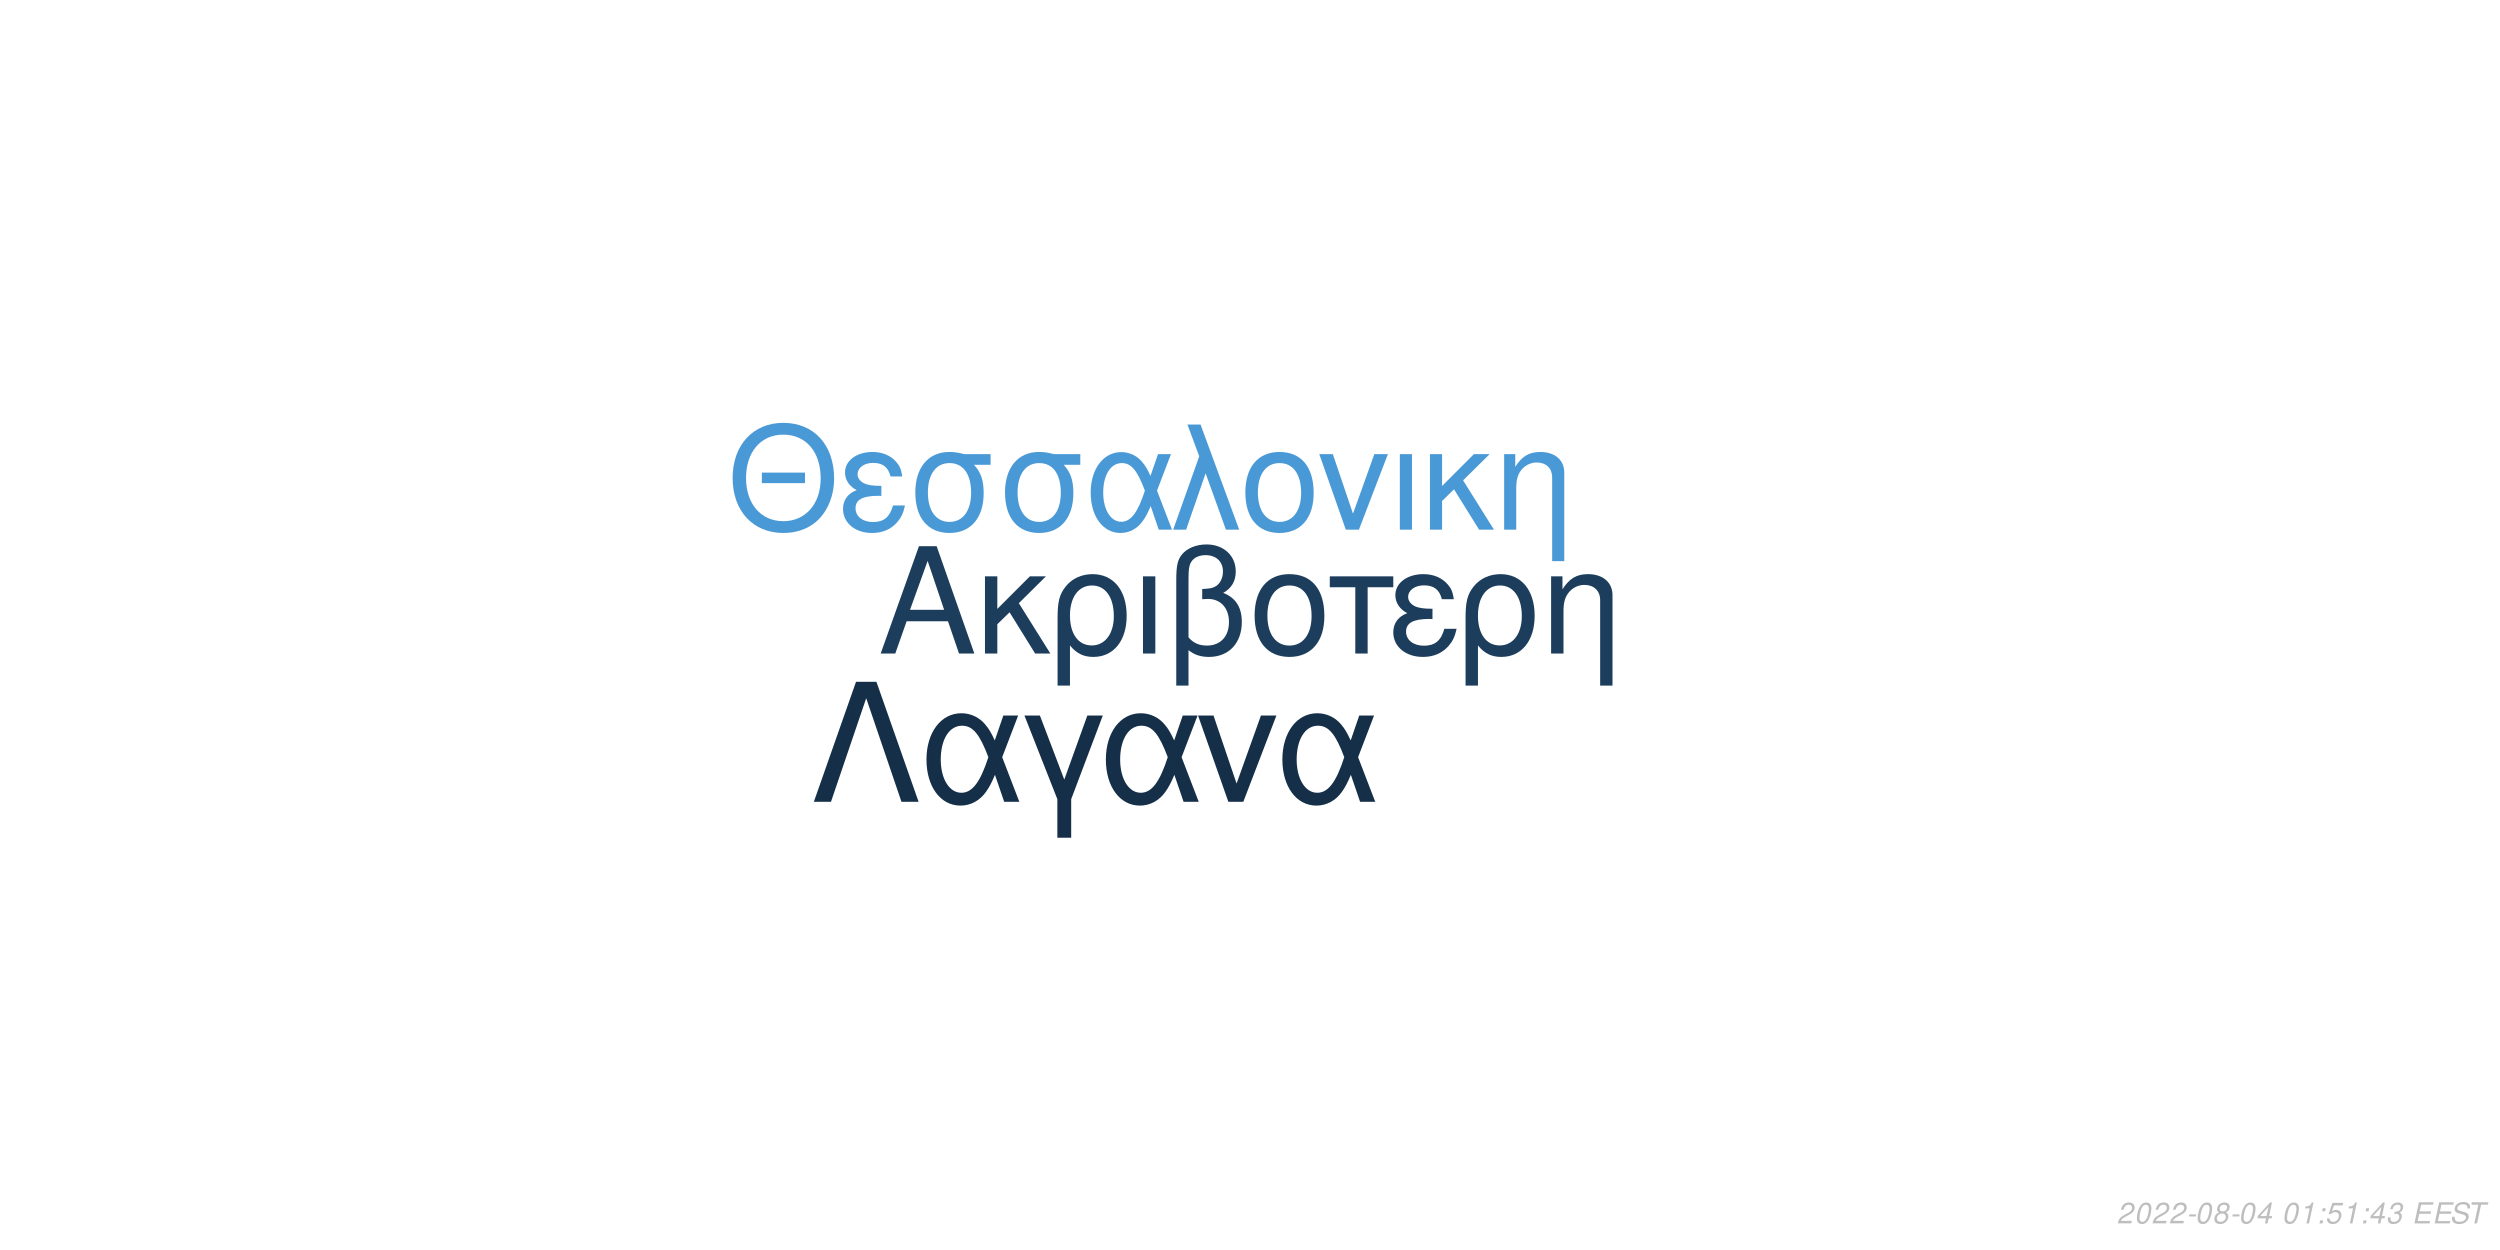
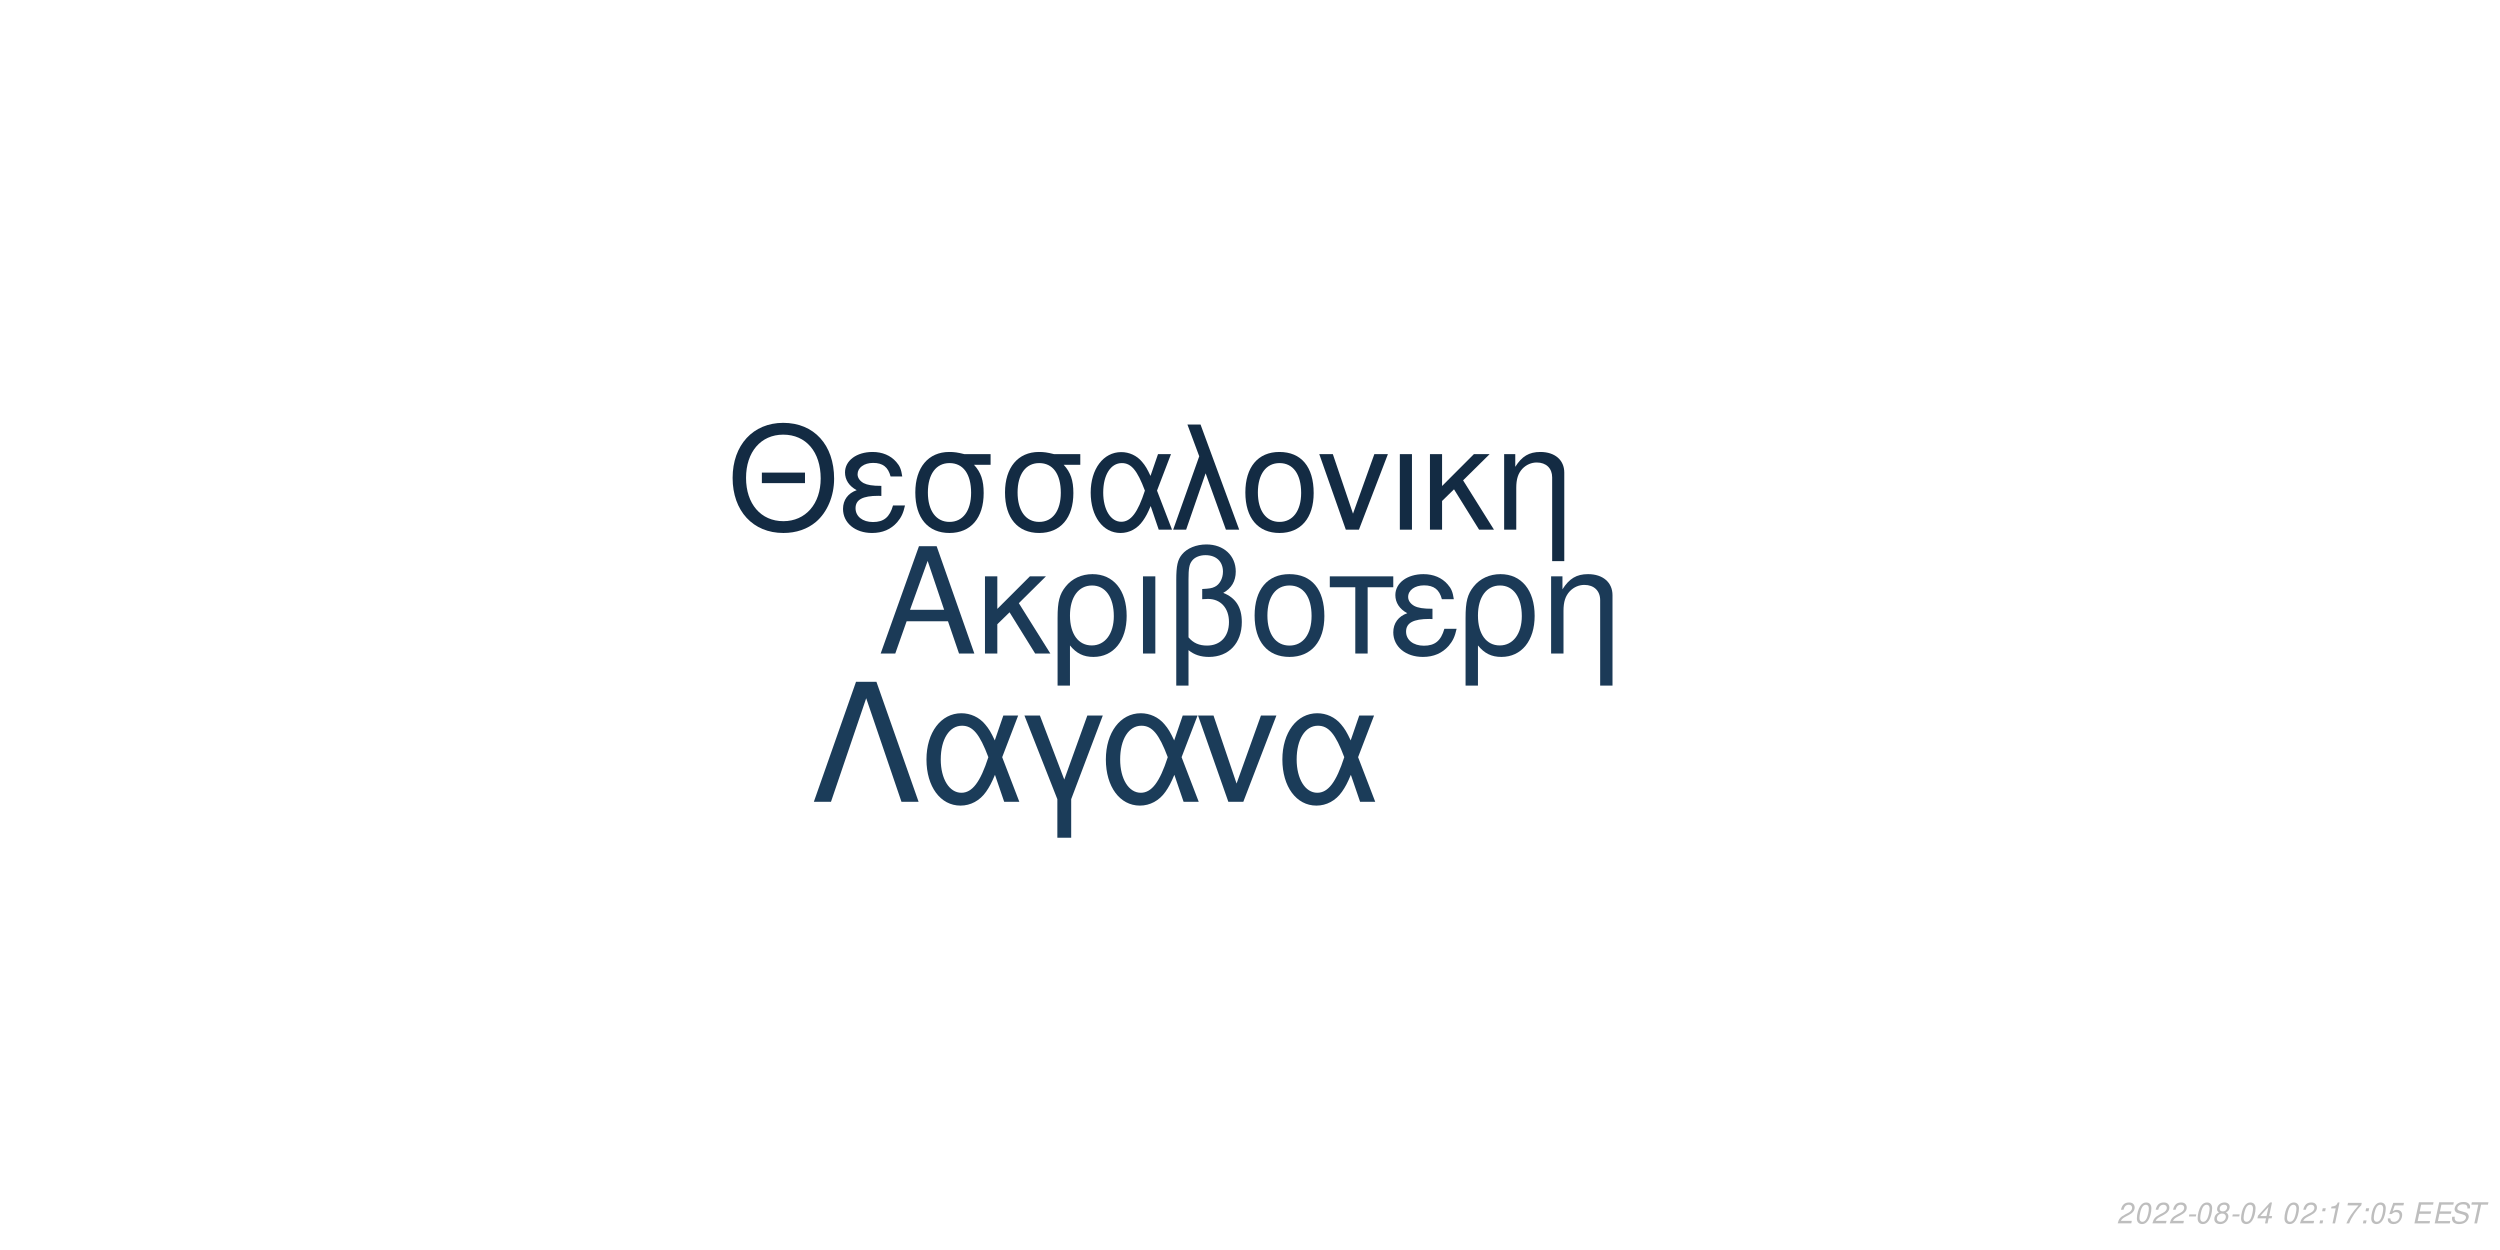
<svg xmlns="http://www.w3.org/2000/svg" xmlns:xlink="http://www.w3.org/1999/xlink" width="864pt" height="432pt" viewBox="0 0 864 432" version="1.1">
  <defs>
    <g>
      <symbol overflow="visible" id="glyph0-0">
        <path style="stroke:none;" d="" />
      </symbol>
      <symbol overflow="visible" id="glyph0-1">
        <path style="stroke:none;" d="M 24.125 -11.141 L 27.938 0 L 33.234 0 L 20.203 -37.094 L 14.094 -37.094 L 0.859 0 L 5.906 0 L 9.828 -11.141 Z M 22.797 -15.109 L 11 -15.109 L 17.094 -32.016 Z M 22.797 -15.109 " />
      </symbol>
      <symbol overflow="visible" id="glyph0-2">
        <path style="stroke:none;" d="M 7.172 -15.422 L 7.172 -26.672 L 2.906 -26.672 L 2.906 0 L 7.172 0 L 7.172 -10.125 L 11.406 -14.25 L 20.25 0 L 25.5 0 L 14.609 -17.406 L 23.969 -26.672 L 18.422 -26.672 Z M 7.172 -15.422 " />
      </symbol>
      <symbol overflow="visible" id="glyph0-3">
        <path style="stroke:none;" d="M 3 11.094 L 7.281 11.094 L 7.281 -2.797 C 9.516 -0.047 11.953 1.172 15.375 1.172 C 22.344 1.172 26.875 -4.422 26.875 -13.031 C 26.875 -21.891 22.297 -27.438 15.062 -27.438 C 11.297 -27.438 7.984 -25.906 5.797 -23.156 C 3.672 -20.516 3 -17.969 3 -12.359 Z M 14.906 -23.516 C 19.547 -23.516 22.438 -19.438 22.438 -12.922 C 22.438 -6.812 19.391 -2.797 14.812 -2.797 C 10.172 -2.797 7.281 -6.766 7.281 -13.125 C 7.281 -19.484 10.234 -23.516 14.906 -23.516 Z M 14.906 -23.516 " />
      </symbol>
      <symbol overflow="visible" id="glyph0-4">
        <path style="stroke:none;" d="M 3.516 0 L 7.781 0 L 7.781 -26.672 L 3.516 -26.672 Z M 3.516 0 " />
      </symbol>
      <symbol overflow="visible" id="glyph0-5">
        <path style="stroke:none;" d="M 4.016 11.094 L 8.25 11.094 L 8.25 -1.172 C 10.172 0.406 12.422 1.172 15.312 1.172 C 22.188 1.172 26.672 -3.609 26.672 -10.891 C 26.672 -15.984 24.578 -19.234 20.25 -20.969 C 23.109 -22.547 24.578 -25.031 24.578 -28.344 C 24.578 -33.844 20.406 -37.703 14.453 -37.703 C 10.938 -37.703 7.734 -36.391 6 -34.25 C 4.484 -32.422 4.016 -30.328 4.016 -25.391 Z M 8.25 -25.656 C 8.25 -29.359 8.5 -30.844 9.469 -32.062 C 10.375 -33.281 12.156 -34 14.094 -34 C 17.812 -34 20.156 -31.812 20.156 -28.297 C 20.156 -25.953 18.984 -23.812 17.297 -23.047 C 16.281 -22.547 15.469 -22.438 12.984 -22.297 L 12.984 -18.781 C 13.734 -18.828 14.344 -18.875 14.969 -18.875 C 19.344 -18.875 22.234 -15.719 22.234 -10.891 C 22.234 -5.906 19.281 -2.75 14.656 -2.75 C 11.953 -2.75 9.922 -3.609 8.25 -5.594 Z M 8.25 -25.656 " />
      </symbol>
      <symbol overflow="visible" id="glyph0-6">
        <path style="stroke:none;" d="M 14.094 -27.438 C 6.562 -27.438 2.094 -22.094 2.094 -13.125 C 2.094 -4.125 6.562 1.172 14.141 1.172 C 21.672 1.172 26.203 -4.172 26.203 -12.922 C 26.203 -22.188 21.828 -27.438 14.094 -27.438 Z M 14.141 -23.516 C 18.938 -23.516 21.781 -19.594 21.781 -12.984 C 21.781 -6.672 18.828 -2.75 14.141 -2.75 C 9.422 -2.75 6.516 -6.672 6.516 -13.125 C 6.516 -19.594 9.422 -23.516 14.141 -23.516 Z M 14.141 -23.516 " />
      </symbol>
      <symbol overflow="visible" id="glyph0-7">
        <path style="stroke:none;" d="M 7.891 0 L 12.156 0 L 12.156 -22.906 L 21.016 -22.906 L 21.016 -26.672 L -0.922 -26.672 L -0.922 -22.906 L 7.891 -22.906 Z M 7.891 0 " />
      </symbol>
      <symbol overflow="visible" id="glyph0-8">
        <path style="stroke:none;" d="M 14.562 -15.469 C 11.344 -15.469 9.562 -15.781 8.297 -16.438 C 6.922 -17.203 6.156 -18.328 6.156 -19.547 C 6.156 -21.891 8.453 -23.562 11.656 -23.562 C 15.062 -23.562 16.953 -22.094 17.812 -18.781 L 21.938 -18.781 C 21.578 -21.266 21.062 -22.5 19.797 -23.922 C 17.812 -26.203 14.906 -27.438 11.453 -27.438 C 5.797 -27.438 1.734 -24.375 1.734 -20.203 C 1.734 -17.609 3.156 -15.375 5.859 -13.938 C 2.797 -12.875 1.016 -10.484 1.016 -7.328 C 1.016 -2.391 5.297 1.172 11.25 1.172 C 14.969 1.172 17.906 -0.109 20.156 -2.641 C 21.578 -4.328 22.297 -5.797 22.906 -8.547 L 18.672 -8.547 C 17.5 -4.422 15.422 -2.703 11.609 -2.703 C 7.938 -2.703 5.438 -4.688 5.438 -7.578 C 5.438 -10.578 7.938 -11.953 13.484 -11.953 C 13.641 -11.953 14.094 -11.953 14.562 -11.906 Z M 14.562 -15.469 " />
      </symbol>
      <symbol overflow="visible" id="glyph0-9">
        <path style="stroke:none;" d="M 3.562 -26.672 L 3.562 0 L 7.844 0 L 7.844 -14.703 C 7.844 -17.906 8.5 -19.891 10.031 -21.531 C 11.406 -22.953 13.188 -23.719 15.062 -23.719 C 18.375 -23.719 20.516 -21.672 20.516 -18.469 L 20.516 11.094 L 24.781 11.094 L 24.781 -20.156 C 24.781 -24.578 21.469 -27.438 16.328 -27.438 C 12.359 -27.438 9.828 -25.906 7.484 -22.188 L 7.484 -26.672 Z M 3.562 -26.672 " />
      </symbol>
      <symbol overflow="visible" id="glyph1-0">
        <path style="stroke:none;" d="" />
      </symbol>
      <symbol overflow="visible" id="glyph1-1">
        <path style="stroke:none;" d="M 26.859 -19.734 L 11.953 -19.734 L 11.953 -16.094 L 26.859 -16.094 Z M 19.328 -36.922 C 8.922 -36.922 1.844 -29.25 1.844 -17.891 C 1.844 -6.484 8.875 1.141 19.391 1.141 C 23.812 1.141 27.703 -0.203 30.641 -2.688 C 34.578 -6.031 36.922 -11.656 36.922 -17.594 C 36.922 -29.297 30 -36.922 19.328 -36.922 Z M 19.328 -32.844 C 27.203 -32.844 32.281 -26.906 32.281 -17.688 C 32.281 -8.922 27.062 -2.938 19.391 -2.938 C 11.609 -2.938 6.484 -8.922 6.484 -17.891 C 6.484 -26.859 11.609 -32.844 19.328 -32.844 Z M 19.328 -32.844 " />
      </symbol>
      <symbol overflow="visible" id="glyph1-2">
        <path style="stroke:none;" d="M 14.25 -15.141 C 11.109 -15.141 9.375 -15.453 8.125 -16.094 C 6.781 -16.844 6.031 -17.938 6.031 -19.141 C 6.031 -21.422 8.266 -23.078 11.406 -23.078 C 14.75 -23.078 16.594 -21.625 17.438 -18.391 L 21.469 -18.391 C 21.125 -20.828 20.625 -22.031 19.391 -23.422 C 17.438 -25.656 14.594 -26.859 11.219 -26.859 C 5.688 -26.859 1.688 -23.875 1.688 -19.781 C 1.688 -17.234 3.094 -15.047 5.734 -13.656 C 2.734 -12.609 1 -10.266 1 -7.172 C 1 -2.344 5.188 1.141 11.016 1.141 C 14.656 1.141 17.547 -0.094 19.734 -2.594 C 21.125 -4.234 21.828 -5.688 22.422 -8.375 L 18.281 -8.375 C 17.141 -4.328 15.094 -2.641 11.359 -2.641 C 7.766 -2.641 5.328 -4.578 5.328 -7.422 C 5.328 -10.359 7.766 -11.703 13.203 -11.703 C 13.359 -11.703 13.797 -11.703 14.25 -11.656 Z M 14.25 -15.141 " />
      </symbol>
      <symbol overflow="visible" id="glyph1-3">
        <path style="stroke:none;" d="M 29 -26.109 L 19.938 -26.109 C 17.594 -26.703 16.438 -26.859 14.703 -26.859 C 7.469 -26.859 2.984 -21.469 2.984 -12.859 C 2.984 -4.031 7.375 1.141 14.797 1.141 C 22.172 1.141 26.609 -4.078 26.609 -12.656 C 26.609 -17.047 25.656 -19.828 23.266 -22.422 L 29 -22.422 Z M 14.797 -23.016 C 19.531 -23.016 22.266 -19.234 22.266 -12.75 C 22.266 -6.531 19.438 -2.688 14.797 -2.688 C 10.172 -2.688 7.328 -6.531 7.328 -12.859 C 7.328 -19.188 10.172 -23.016 14.797 -23.016 Z M 14.797 -23.016 " />
      </symbol>
      <symbol overflow="visible" id="glyph1-4">
        <path style="stroke:none;" d="M 29.344 -26.109 L 24.859 -26.109 L 22.266 -18.578 C 21.125 -21.031 20.484 -22.125 19.328 -23.469 C 17.547 -25.609 14.906 -26.812 12.156 -26.812 C 5.984 -26.812 1.594 -20.984 1.594 -12.812 C 1.594 -4.578 5.828 1.141 11.906 1.141 C 14.953 1.141 17.734 -0.344 19.625 -3.047 C 20.672 -4.531 21.281 -5.688 22.328 -8.172 L 25.109 0 L 29.703 0 L 24.516 -13.5 Z M 20.328 -13.5 C 17.891 -5.922 15.453 -2.734 12.156 -2.734 C 8.516 -2.734 5.922 -6.922 5.922 -12.812 C 5.922 -18.938 8.516 -23.016 12.359 -23.016 C 15.594 -23.016 17.688 -20.531 20.328 -13.5 Z M 20.328 -13.5 " />
      </symbol>
      <symbol overflow="visible" id="glyph1-5">
        <path style="stroke:none;" d="M 1.094 0 L 5.578 0 L 12.312 -19.484 L 19.328 0 L 23.922 0 L 10.562 -36.328 L 6.031 -36.328 L 10.109 -25.359 Z M 1.094 0 " />
      </symbol>
      <symbol overflow="visible" id="glyph1-6">
        <path style="stroke:none;" d="M 13.797 -26.859 C 6.422 -26.859 2.047 -21.625 2.047 -12.859 C 2.047 -4.031 6.422 1.141 13.859 1.141 C 21.234 1.141 25.656 -4.078 25.656 -12.656 C 25.656 -21.719 21.375 -26.859 13.797 -26.859 Z M 13.859 -23.016 C 18.531 -23.016 21.328 -19.188 21.328 -12.703 C 21.328 -6.531 18.438 -2.688 13.859 -2.688 C 9.219 -2.688 6.375 -6.531 6.375 -12.859 C 6.375 -19.188 9.219 -23.016 13.859 -23.016 Z M 13.859 -23.016 " />
      </symbol>
      <symbol overflow="visible" id="glyph1-7">
        <path style="stroke:none;" d="M 14.297 0 L 24.312 -26.109 L 19.625 -26.109 L 12.25 -5.531 L 5.281 -26.109 L 0.594 -26.109 L 9.766 0 Z M 14.297 0 " />
      </symbol>
      <symbol overflow="visible" id="glyph1-8">
        <path style="stroke:none;" d="M 3.438 0 L 7.625 0 L 7.625 -26.109 L 3.438 -26.109 Z M 3.438 0 " />
      </symbol>
      <symbol overflow="visible" id="glyph1-9">
        <path style="stroke:none;" d="M 7.031 -15.094 L 7.031 -26.109 L 2.844 -26.109 L 2.844 0 L 7.031 0 L 7.031 -9.922 L 11.156 -13.953 L 19.828 0 L 24.969 0 L 14.297 -17.047 L 23.469 -26.109 L 18.031 -26.109 Z M 7.031 -15.094 " />
      </symbol>
      <symbol overflow="visible" id="glyph1-10">
        <path style="stroke:none;" d="M 3.484 -26.109 L 3.484 0 L 7.672 0 L 7.672 -14.406 C 7.672 -17.547 8.328 -19.484 9.812 -21.078 C 11.156 -22.469 12.906 -23.219 14.75 -23.219 C 17.984 -23.219 20.078 -21.234 20.078 -18.094 L 20.078 10.859 L 24.266 10.859 L 24.266 -19.734 C 24.266 -24.062 21.031 -26.859 16 -26.859 C 12.109 -26.859 9.609 -25.359 7.328 -21.719 L 7.328 -26.109 Z M 3.484 -26.109 " />
      </symbol>
      <symbol overflow="visible" id="glyph2-0">
        <path style="stroke:none;" d="" />
      </symbol>
      <symbol overflow="visible" id="glyph2-1">
        <path style="stroke:none;" d="M 22.531 -41.484 L 15.484 -41.484 L 0.906 0 L 6.828 0 L 19 -35.797 L 31.188 0 L 37.109 0 Z M 22.531 -41.484 " />
      </symbol>
      <symbol overflow="visible" id="glyph2-2">
        <path style="stroke:none;" d="M 33.516 -29.812 L 28.391 -29.812 L 25.438 -21.219 C 24.125 -24.016 23.391 -25.266 22.078 -26.797 C 20.031 -29.25 17.016 -30.609 13.891 -30.609 C 6.828 -30.609 1.828 -23.953 1.828 -14.625 C 1.828 -5.234 6.656 1.312 13.594 1.312 C 17.078 1.312 20.266 -0.391 22.422 -3.469 C 23.609 -5.172 24.297 -6.484 25.5 -9.328 L 28.688 0 L 33.922 0 L 28 -15.422 Z M 23.219 -15.422 C 20.422 -6.766 17.641 -3.125 13.891 -3.125 C 9.734 -3.125 6.766 -7.906 6.766 -14.625 C 6.766 -21.625 9.734 -26.297 14.109 -26.297 C 17.812 -26.297 20.203 -23.453 23.219 -15.422 Z M 23.219 -15.422 " />
      </symbol>
      <symbol overflow="visible" id="glyph2-3">
        <path style="stroke:none;" d="M 12.062 12.406 L 16.844 12.406 L 16.844 -0.906 L 27.766 -29.812 L 22.422 -29.812 L 14.453 -7.688 L 6.031 -29.812 L 0.688 -29.812 L 12.062 -0.906 Z M 12.062 12.406 " />
      </symbol>
      <symbol overflow="visible" id="glyph2-4">
        <path style="stroke:none;" d="M 16.328 0 L 27.766 -29.812 L 22.422 -29.812 L 14 -6.312 L 6.031 -29.812 L 0.688 -29.812 L 11.156 0 Z M 16.328 0 " />
      </symbol>
      <symbol overflow="visible" id="glyph3-0">
        <path style="stroke:none;" d="" />
      </symbol>
      <symbol overflow="visible" id="glyph3-1">
        <path style="stroke:none;" d="M 5.234 -0.875 L 1.469 -0.875 C 1.641 -1.375 2.203 -1.891 3.109 -2.344 L 4.234 -2.938 C 5.562 -3.625 6.219 -4.469 6.219 -5.484 C 6.219 -5.938 6.062 -6.359 5.797 -6.656 C 5.469 -7.047 4.984 -7.234 4.312 -7.234 C 2.766 -7.234 1.891 -6.453 1.484 -4.734 L 2.375 -4.734 C 2.484 -5.188 2.609 -5.484 2.797 -5.75 C 3.094 -6.203 3.609 -6.453 4.188 -6.453 C 4.891 -6.453 5.344 -6.031 5.344 -5.375 C 5.344 -4.703 4.859 -4.094 4.016 -3.656 L 2.984 -3.125 C 1.234 -2.188 0.797 -1.656 0.344 -0.016 L 5.047 -0.016 Z M 5.234 -0.875 " />
      </symbol>
      <symbol overflow="visible" id="glyph3-2">
        <path style="stroke:none;" d="M 4.203 -7.234 C 3.375 -7.234 2.688 -6.812 2.125 -5.984 C 1.484 -5.047 0.984 -3.188 0.984 -1.734 C 0.984 -1.109 1.172 -0.562 1.484 -0.266 C 1.797 0.047 2.281 0.234 2.766 0.234 C 3.625 0.234 4.281 -0.156 4.859 -1.016 C 5.516 -1.953 6 -3.797 6 -5.266 C 6 -6.5 5.328 -7.234 4.203 -7.234 Z M 4.094 -6.453 C 4.734 -6.453 5.125 -5.984 5.125 -5.156 C 5.125 -4.203 4.781 -2.625 4.406 -1.812 C 3.984 -0.938 3.516 -0.547 2.875 -0.547 C 2.25 -0.547 1.875 -1.031 1.875 -1.828 C 1.875 -2.797 2.203 -4.344 2.594 -5.203 C 2.984 -6.047 3.453 -6.453 4.094 -6.453 Z M 4.094 -6.453 " />
      </symbol>
      <symbol overflow="visible" id="glyph3-3">
        <path style="stroke:none;" d="M 3.516 -3.125 L 1.125 -3.125 L 0.969 -2.406 L 3.359 -2.406 Z M 3.516 -3.125 " />
      </symbol>
      <symbol overflow="visible" id="glyph3-4">
        <path style="stroke:none;" d="M 4.766 -3.797 C 5.078 -3.969 5.234 -4.078 5.438 -4.234 C 5.812 -4.594 6.062 -5.172 6.062 -5.734 C 6.062 -6.625 5.344 -7.234 4.266 -7.234 C 2.812 -7.234 1.703 -6.219 1.703 -4.875 C 1.703 -4.406 1.875 -4.125 2.359 -3.812 C 1.297 -3.312 0.75 -2.516 0.75 -1.469 C 0.75 -0.438 1.547 0.234 2.812 0.234 C 3.656 0.234 4.359 -0.094 4.938 -0.734 C 5.359 -1.234 5.609 -1.859 5.609 -2.438 C 5.609 -3.047 5.312 -3.516 4.766 -3.797 Z M 4.109 -6.453 C 4.797 -6.453 5.188 -6.125 5.188 -5.578 C 5.188 -5.266 5.062 -4.922 4.859 -4.672 C 4.562 -4.312 4.188 -4.156 3.656 -4.156 C 2.984 -4.156 2.594 -4.453 2.594 -4.984 C 2.594 -5.859 3.203 -6.453 4.109 -6.453 Z M 3.453 -3.406 C 4.234 -3.406 4.734 -2.984 4.734 -2.312 C 4.734 -1.312 3.922 -0.547 2.875 -0.547 C 2.125 -0.547 1.625 -0.969 1.625 -1.625 C 1.625 -2.609 2.438 -3.406 3.453 -3.406 Z M 3.453 -3.406 " />
      </symbol>
      <symbol overflow="visible" id="glyph3-5">
        <path style="stroke:none;" d="M 3.625 -1.75 L 3.266 0 L 4.141 0 L 4.516 -1.75 L 5.562 -1.75 L 5.734 -2.531 L 4.688 -2.531 L 5.688 -7.234 L 5.016 -7.234 L 0.844 -2.672 L 0.641 -1.75 Z M 3.797 -2.531 L 1.594 -2.531 L 4.469 -5.703 Z M 3.797 -2.531 " />
      </symbol>
      <symbol overflow="visible" id="glyph3-6">
        <path style="stroke:none;" d="" />
      </symbol>
      <symbol overflow="visible" id="glyph3-7">
+         <path style="stroke:none;" d="M 2.359 -1.031 L 1.312 -1.031 L 1.094 0 L 2.141 0 Z M 3.266 -5.234 L 2.219 -5.234 L 2 -4.203 L 3.047 -4.203 Z M 3.266 -5.234 " />
+       </symbol>
+       <symbol overflow="visible" id="glyph3-8">
        <path style="stroke:none;" d="M 3.703 -5.188 L 2.594 0 L 3.469 0 L 5.016 -7.234 L 4.438 -7.234 C 3.906 -6.156 3.688 -6.016 2.234 -5.812 L 2.109 -5.188 Z M 3.703 -5.188 " />
      </symbol>
-       <symbol overflow="visible" id="glyph3-8">
-         <path style="stroke:none;" d="M 2.359 -1.031 L 1.312 -1.031 L 1.094 0 L 2.141 0 Z M 3.266 -5.234 L 2.219 -5.234 L 2 -4.203 L 3.047 -4.203 Z M 3.266 -5.234 " />
-       </symbol>
      <symbol overflow="visible" id="glyph3-9">
-         <path style="stroke:none;" d="M 6.297 -7.094 L 2.594 -7.094 L 1.234 -3.234 L 2.047 -3.234 C 2.656 -3.766 2.938 -3.906 3.531 -3.906 C 4.328 -3.906 4.797 -3.453 4.797 -2.688 C 4.797 -1.438 3.969 -0.547 2.828 -0.547 C 2.031 -0.547 1.609 -0.938 1.578 -1.734 L 0.703 -1.734 L 0.703 -1.516 C 0.703 -0.938 0.844 -0.547 1.188 -0.266 C 1.562 0.062 2.078 0.234 2.703 0.234 C 3.656 0.234 4.391 -0.156 4.984 -0.922 C 5.422 -1.5 5.672 -2.234 5.672 -2.953 C 5.672 -4 4.938 -4.672 3.812 -4.672 C 3.328 -4.672 2.906 -4.547 2.406 -4.234 L 3.109 -6.219 L 6.109 -6.219 Z M 6.297 -7.094 " />
+         <path style="stroke:none;" d="M 6.703 -7.094 L 1.953 -7.094 L 1.766 -6.219 L 5.594 -6.219 C 3.344 -3.688 2.266 -2.109 1.375 0 L 2.344 0 C 3.031 -1.906 4.828 -4.594 6.547 -6.281 Z M 6.703 -7.094 " />
      </symbol>
      <symbol overflow="visible" id="glyph3-10">
-         <path style="stroke:none;" d="M 2.922 -3.312 C 3.125 -3.344 3.234 -3.344 3.375 -3.344 C 4.203 -3.344 4.688 -3 4.688 -2.406 C 4.688 -1.312 3.906 -0.547 2.781 -0.547 C 2.047 -0.547 1.594 -0.938 1.594 -1.562 C 1.594 -1.719 1.609 -1.844 1.656 -2.094 L 0.766 -2.094 C 0.734 -1.797 0.719 -1.641 0.719 -1.469 C 0.719 -0.375 1.406 0.234 2.641 0.234 C 3.547 0.234 4.297 -0.078 4.812 -0.656 C 5.266 -1.156 5.562 -1.875 5.562 -2.547 C 5.562 -3.125 5.344 -3.453 4.797 -3.734 C 5.641 -4.234 6.016 -4.844 6.016 -5.734 C 6.016 -6.656 5.312 -7.234 4.203 -7.234 C 3.375 -7.234 2.672 -6.938 2.188 -6.375 C 1.891 -6.031 1.703 -5.641 1.516 -4.906 L 2.391 -4.906 C 2.5 -5.359 2.594 -5.594 2.734 -5.812 C 3.047 -6.234 3.516 -6.453 4.078 -6.453 C 4.734 -6.453 5.141 -6.125 5.141 -5.578 C 5.141 -5.188 5.016 -4.797 4.797 -4.547 C 4.516 -4.234 4 -4.062 3.266 -4.062 L 3.078 -4.062 Z M 2.922 -3.312 " />
+         <path style="stroke:none;" d="M 6.297 -7.094 L 2.594 -7.094 L 1.234 -3.234 L 2.047 -3.234 C 2.656 -3.766 2.938 -3.906 3.531 -3.906 C 4.328 -3.906 4.797 -3.453 4.797 -2.688 C 4.797 -1.438 3.969 -0.547 2.828 -0.547 C 2.031 -0.547 1.609 -0.938 1.578 -1.734 L 0.703 -1.734 L 0.703 -1.516 C 0.703 -0.938 0.844 -0.547 1.188 -0.266 C 1.562 0.062 2.078 0.234 2.703 0.234 C 3.656 0.234 4.391 -0.156 4.984 -0.922 C 5.422 -1.5 5.672 -2.234 5.672 -2.953 C 5.672 -4 4.938 -4.672 3.812 -4.672 C 3.328 -4.672 2.906 -4.547 2.406 -4.234 L 3.109 -6.219 L 6.109 -6.219 Z M 6.297 -7.094 " />
      </symbol>
      <symbol overflow="visible" id="glyph3-11">
        <path style="stroke:none;" d="M 2.547 -3.312 L 6.5 -3.312 L 6.688 -4.141 L 2.719 -4.141 L 3.219 -6.469 L 7.344 -6.469 L 7.516 -7.297 L 2.453 -7.297 L 0.906 0 L 6.125 0 L 6.297 -0.812 L 2.016 -0.812 Z M 2.547 -3.312 " />
      </symbol>
      <symbol overflow="visible" id="glyph3-12">
        <path style="stroke:none;" d="M 7.062 -5.156 C 7.125 -5.438 7.141 -5.562 7.141 -5.703 C 7.141 -6.156 6.938 -6.594 6.594 -6.891 C 6.188 -7.25 5.656 -7.406 4.875 -7.406 C 3.844 -7.406 3.047 -7.125 2.5 -6.562 C 2.094 -6.141 1.781 -5.438 1.781 -4.922 C 1.781 -4.297 2.219 -3.766 2.891 -3.562 L 4.594 -3.094 C 5.406 -2.859 5.734 -2.578 5.734 -2.094 C 5.734 -1.781 5.547 -1.406 5.266 -1.141 C 4.844 -0.766 4.266 -0.578 3.453 -0.578 C 2.328 -0.578 1.812 -0.984 1.812 -1.906 C 1.812 -2.047 1.812 -2.125 1.844 -2.312 L 0.984 -2.312 C 0.906 -2.062 0.891 -1.906 0.891 -1.688 C 0.891 -0.484 1.797 0.234 3.297 0.234 C 4.359 0.234 5.234 -0.062 5.812 -0.609 C 6.344 -1.078 6.688 -1.797 6.688 -2.375 C 6.688 -2.641 6.609 -2.906 6.453 -3.156 C 6.234 -3.5 5.938 -3.703 5.469 -3.828 L 3.75 -4.312 C 2.984 -4.547 2.734 -4.734 2.734 -5.188 C 2.734 -5.547 2.875 -5.844 3.188 -6.109 C 3.547 -6.438 4.031 -6.594 4.703 -6.594 C 5.266 -6.594 5.688 -6.484 5.906 -6.297 C 6.094 -6.125 6.219 -5.797 6.219 -5.516 C 6.219 -5.422 6.203 -5.344 6.188 -5.156 Z M 7.062 -5.156 " />
      </symbol>
      <symbol overflow="visible" id="glyph3-13">
        <path style="stroke:none;" d="M 4.938 -6.469 L 7.312 -6.469 L 7.484 -7.297 L 1.75 -7.297 L 1.578 -6.469 L 3.984 -6.469 L 2.609 0 L 3.547 0 Z M 4.938 -6.469 " />
      </symbol>
    </g>
  </defs>
  <g id="surface1">
    <rect x="0" y="0" width="864" height="432" style="fill:rgb(100%,100%,100%);fill-opacity:1;stroke:none;" />
-     <g style="fill:rgb(10.98%,23.922%,36.078%);fill-opacity:1;">
+     <g style="fill:rgb(10.588%,22.745%,34.118%);fill-opacity:1;">
      <use xlink:href="#glyph0-1" x="303.5" y="225.861" />
      <use xlink:href="#glyph0-2" x="337.5" y="225.861" />
      <use xlink:href="#glyph0-3" x="362.5" y="225.861" />
      <use xlink:href="#glyph0-4" x="391.5" y="225.861" />
      <use xlink:href="#glyph0-5" x="402.5" y="225.861" />
      <use xlink:href="#glyph0-6" x="431.5" y="225.861" />
      <use xlink:href="#glyph0-7" x="460.5" y="225.861" />
      <use xlink:href="#glyph0-8" x="480.5" y="225.861" />
      <use xlink:href="#glyph0-3" x="503.5" y="225.861" />
      <use xlink:href="#glyph0-9" x="532.5" y="225.861" />
    </g>
-     <g style="fill:rgb(29.02%,60%,84.314%);fill-opacity:1;">
+     <g style="fill:rgb(7.451%,16.863%,26.275%);fill-opacity:1;">
      <use xlink:href="#glyph1-1" x="251.348" y="183.058" />
      <use xlink:href="#glyph1-2" x="290.348" y="183.058" />
      <use xlink:href="#glyph1-3" x="313.348" y="183.058" />
      <use xlink:href="#glyph1-3" x="344.348" y="183.058" />
      <use xlink:href="#glyph1-4" x="375.348" y="183.058" />
      <use xlink:href="#glyph1-5" x="404.348" y="183.058" />
      <use xlink:href="#glyph1-6" x="428.348" y="183.058" />
      <use xlink:href="#glyph1-7" x="455.348" y="183.058" />
      <use xlink:href="#glyph1-8" x="480.348" y="183.058" />
      <use xlink:href="#glyph1-9" x="491.348" y="183.058" />
      <use xlink:href="#glyph1-10" x="516.348" y="183.058" />
    </g>
-     <g style="fill:rgb(8.235%,18.431%,28.627%);fill-opacity:1;">
+     <g style="fill:rgb(10.588%,23.529%,34.902%);fill-opacity:1;">
      <use xlink:href="#glyph2-1" x="280.359" y="277.105" />
      <use xlink:href="#glyph2-2" x="318.359" y="277.105" />
      <use xlink:href="#glyph2-3" x="353.359" y="277.105" />
      <use xlink:href="#glyph2-2" x="380.359" y="277.105" />
      <use xlink:href="#glyph2-4" x="413.359" y="277.105" />
      <use xlink:href="#glyph2-2" x="441.359" y="277.105" />
    </g>
    <g style="fill:rgb(74.51%,74.51%,74.51%);fill-opacity:1;">
      <use xlink:href="#glyph3-1" x="731.52" y="422.81" />
      <use xlink:href="#glyph3-2" x="737.52" y="422.81" />
      <use xlink:href="#glyph3-1" x="743.52" y="422.81" />
      <use xlink:href="#glyph3-1" x="749.52" y="422.81" />
      <use xlink:href="#glyph3-3" x="755.52" y="422.81" />
      <use xlink:href="#glyph3-2" x="758.52" y="422.81" />
      <use xlink:href="#glyph3-4" x="764.52" y="422.81" />
      <use xlink:href="#glyph3-3" x="770.52" y="422.81" />
      <use xlink:href="#glyph3-2" x="773.52" y="422.81" />
      <use xlink:href="#glyph3-5" x="779.52" y="422.81" />
      <use xlink:href="#glyph3-6" x="785.52" y="422.81" />
      <use xlink:href="#glyph3-2" x="788.52" y="422.81" />
-       <use xlink:href="#glyph3-7" x="794.52" y="422.81" />
-       <use xlink:href="#glyph3-8" x="800.52" y="422.81" />
-       <use xlink:href="#glyph3-9" x="803.52" y="422.81" />
-       <use xlink:href="#glyph3-7" x="809.52" y="422.81" />
-       <use xlink:href="#glyph3-8" x="815.52" y="422.81" />
-       <use xlink:href="#glyph3-5" x="818.52" y="422.81" />
+       <use xlink:href="#glyph3-1" x="794.52" y="422.81" />
+       <use xlink:href="#glyph3-7" x="800.52" y="422.81" />
+       <use xlink:href="#glyph3-8" x="803.52" y="422.81" />
+       <use xlink:href="#glyph3-9" x="809.52" y="422.81" />
+       <use xlink:href="#glyph3-7" x="815.52" y="422.81" />
+       <use xlink:href="#glyph3-2" x="818.52" y="422.81" />
      <use xlink:href="#glyph3-10" x="824.52" y="422.81" />
      <use xlink:href="#glyph3-6" x="830.52" y="422.81" />
      <use xlink:href="#glyph3-11" x="833.52" y="422.81" />
      <use xlink:href="#glyph3-11" x="840.52" y="422.81" />
      <use xlink:href="#glyph3-12" x="846.52" y="422.81" />
      <use xlink:href="#glyph3-13" x="852.52" y="422.81" />
    </g>
  </g>
</svg>
